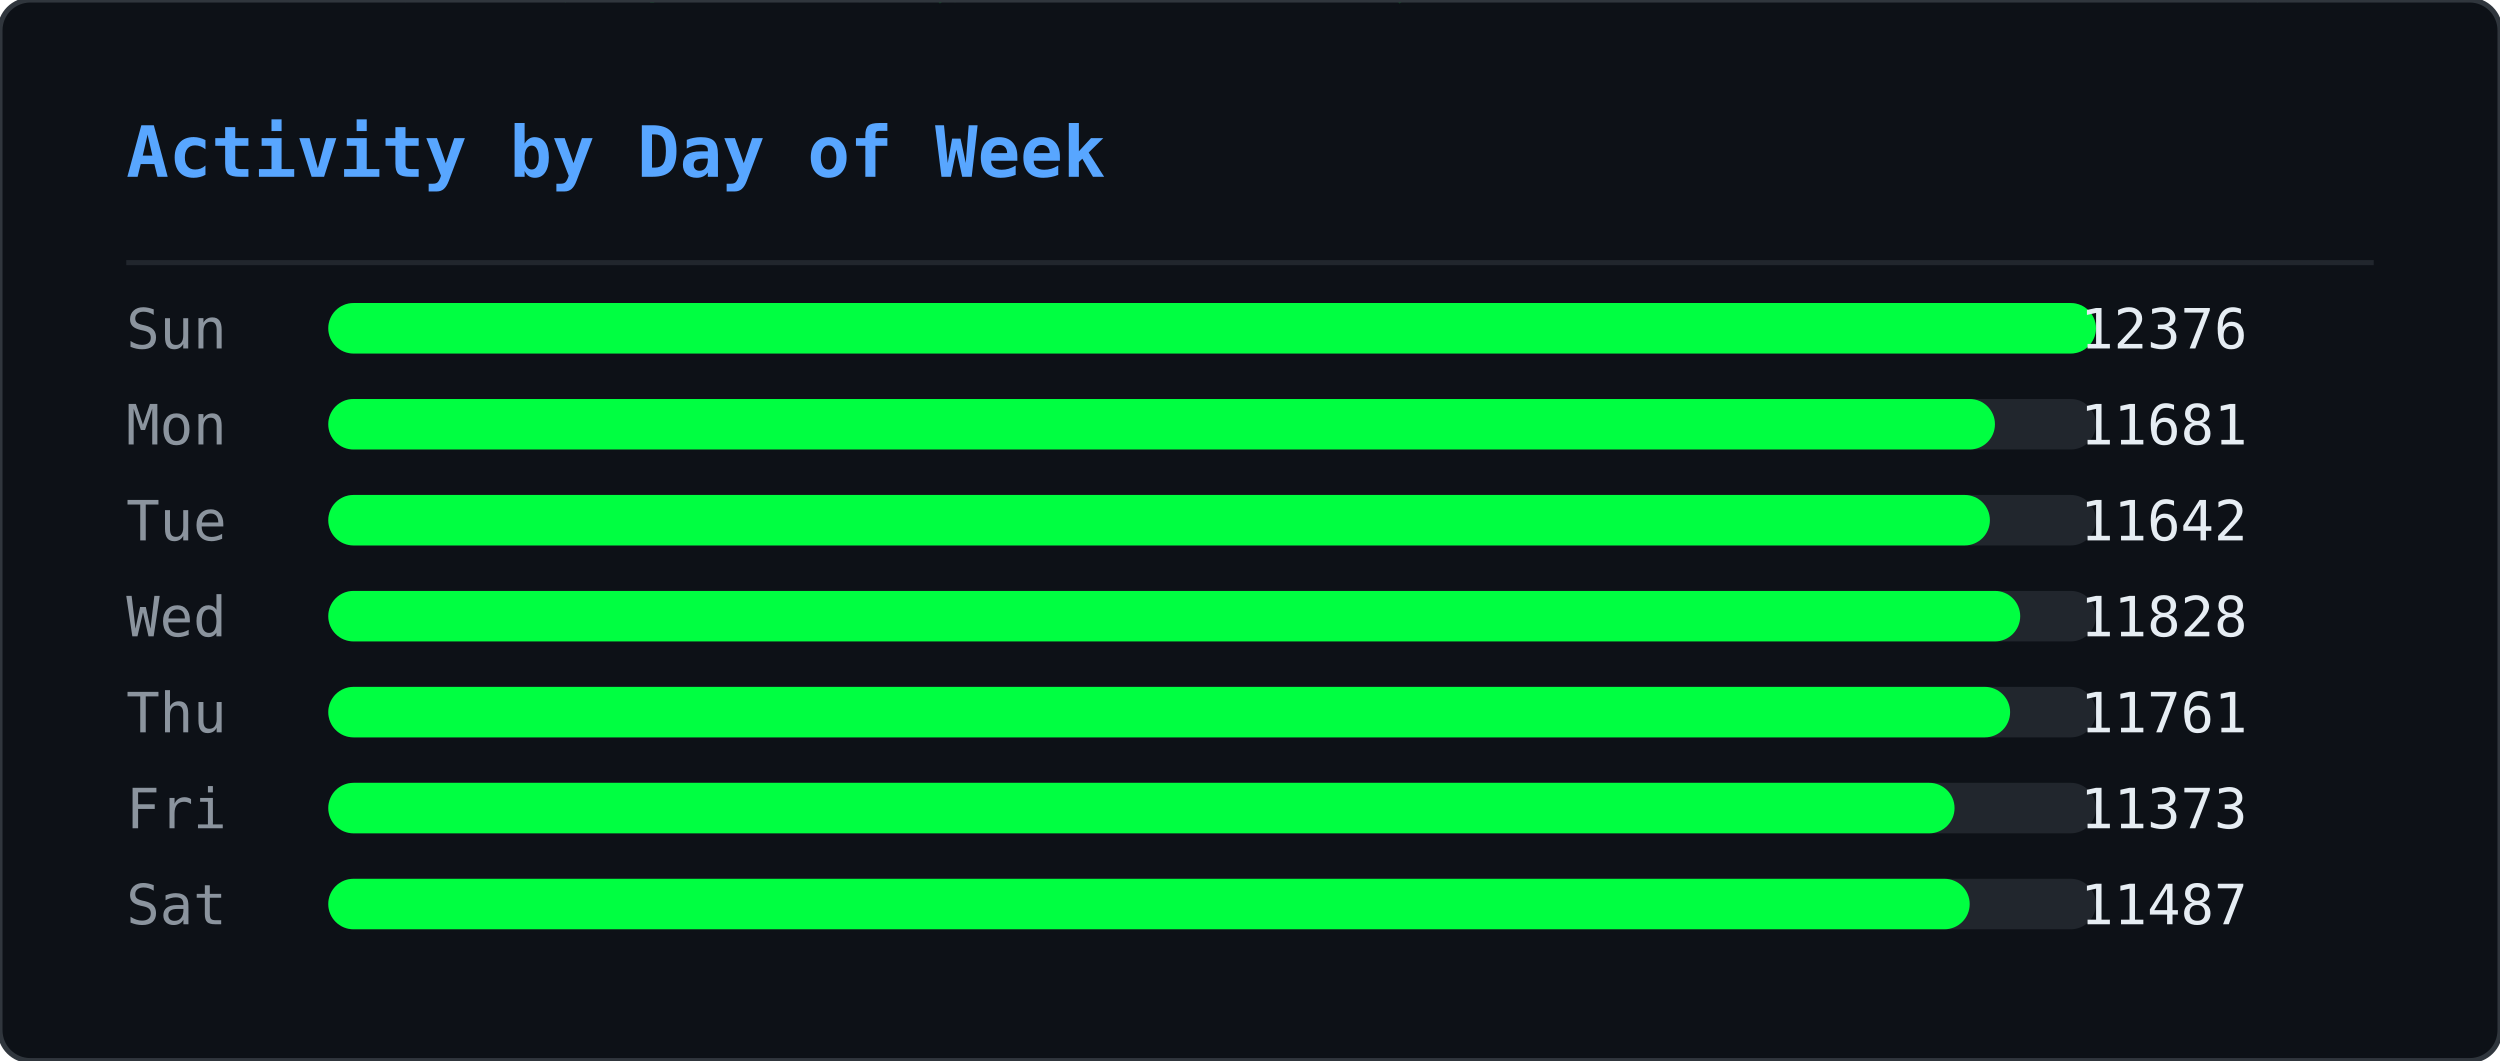
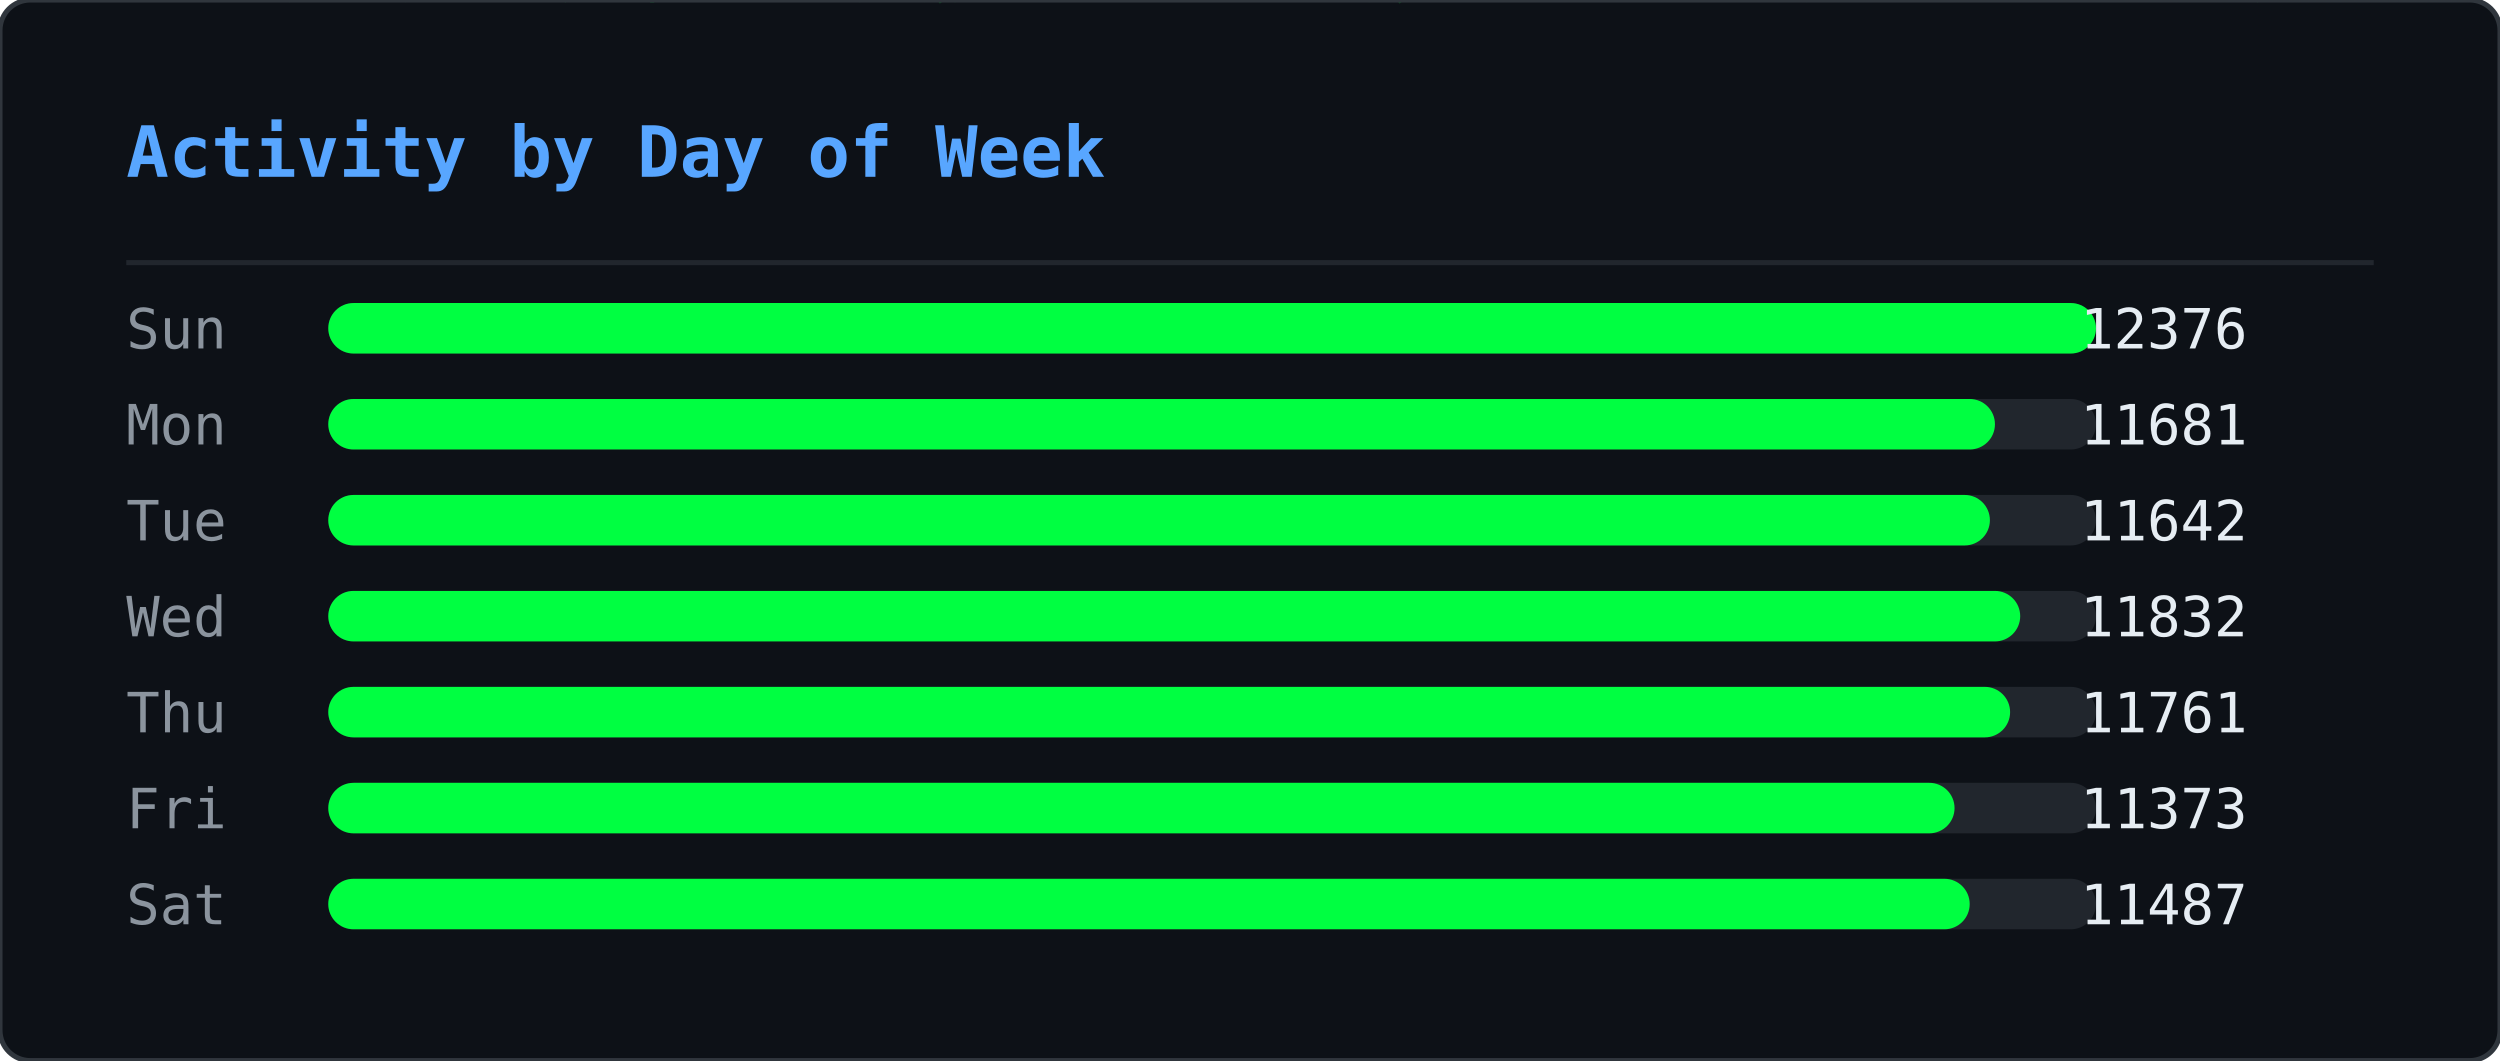
<svg xmlns="http://www.w3.org/2000/svg" width="495" height="210" viewBox="0 0 495 210">
  <defs>
    <clipPath id="ghm-clip">
      <rect width="495" height="210" rx="6" />
    </clipPath>
  </defs>
  <rect width="495" height="210" rx="6" fill="#0d1117" />
  <g clip-path="url(#ghm-clip)">
    <g opacity="0.22">
      <style>@keyframes ghm0{from{transform:translateY(-74px)}to{transform:translateY(224px)}}@keyframes ghm1{from{transform:translateY(-74px)}to{transform:translateY(224px)}}@keyframes ghm2{from{transform:translateY(-74px)}to{transform:translateY(224px)}}@keyframes ghm3{from{transform:translateY(-60px)}to{transform:translateY(224px)}}@keyframes ghm4{from{transform:translateY(-60px)}to{transform:translateY(224px)}}@keyframes ghm5{from{transform:translateY(-60px)}to{transform:translateY(224px)}}@keyframes ghm6{from{transform:translateY(-88px)}to{transform:translateY(224px)}}@keyframes ghm7{from{transform:translateY(-74px)}to{transform:translateY(224px)}}@keyframes ghm8{from{transform:translateY(-60px)}to{transform:translateY(224px)}}@keyframes ghm9{from{transform:translateY(-60px)}to{transform:translateY(224px)}}@keyframes ghm10{from{transform:translateY(-46px)}to{transform:translateY(224px)}}@keyframes ghm11{from{transform:translateY(-60px)}to{transform:translateY(224px)}}@keyframes ghm12{from{transform:translateY(-74px)}to{transform:translateY(224px)}}@keyframes ghm13{from{transform:translateY(-74px)}to{transform:translateY(224px)}}@keyframes ghm14{from{transform:translateY(-46px)}to{transform:translateY(224px)}}@keyframes ghm15{from{transform:translateY(-60px)}to{transform:translateY(224px)}}@keyframes ghm16{from{transform:translateY(-88px)}to{transform:translateY(224px)}}@keyframes ghm17{from{transform:translateY(-88px)}to{transform:translateY(224px)}}@keyframes ghm18{from{transform:translateY(-46px)}to{transform:translateY(224px)}}@keyframes ghm19{from{transform:translateY(-74px)}to{transform:translateY(224px)}}@keyframes ghm20{from{transform:translateY(-88px)}to{transform:translateY(224px)}}@keyframes ghm21{from{transform:translateY(-74px)}to{transform:translateY(224px)}}@keyframes ghm22{from{transform:translateY(-46px)}to{transform:translateY(224px)}}@keyframes ghm23{from{transform:translateY(-60px)}to{transform:translateY(224px)}}@keyframes ghm24{from{transform:translateY(-46px)}to{transform:translateY(224px)}}@keyframes ghm25{from{transform:translateY(-60px)}to{transform:translateY(224px)}}@keyframes ghm26{from{transform:translateY(-88px)}to{transform:translateY(224px)}}@keyframes ghm27{from{transform:translateY(-74px)}to{transform:translateY(224px)}}@keyframes ghm28{from{transform:translateY(-46px)}to{transform:translateY(224px)}}@keyframes ghm29{from{transform:translateY(-88px)}to{transform:translateY(224px)}}@keyframes ghm30{from{transform:translateY(-74px)}to{transform:translateY(224px)}}@keyframes ghm31{from{transform:translateY(-88px)}to{transform:translateY(224px)}}@keyframes ghm32{from{transform:translateY(-88px)}to{transform:translateY(224px)}}@keyframes ghm33{from{transform:translateY(-60px)}to{transform:translateY(224px)}}@keyframes ghm34{from{transform:translateY(-74px)}to{transform:translateY(224px)}}@keyframes ghm35{from{transform:translateY(-88px)}to{transform:translateY(224px)}}@keyframes ghm36{from{transform:translateY(-74px)}to{transform:translateY(224px)}}@keyframes ghm37{from{transform:translateY(-74px)}to{transform:translateY(224px)}}</style>
      <g style="animation:ghm0 1.57s linear infinite;animation-delay:-0.90s">
        <text x="476" y="0" font-family="monospace" font-size="12" fill="#00ff41">ﾇ</text>
        <text x="476" y="-14" font-family="monospace" font-size="12" fill="#00ff41" opacity="0.83">ｽ</text>
        <text x="476" y="-28" font-family="monospace" font-size="12" fill="#00ff41" opacity="0.67">ｩ</text>
        <text x="476" y="-42" font-family="monospace" font-size="12" fill="#00ff41" opacity="0.50">ﾍ</text>
        <text x="476" y="-56" font-family="monospace" font-size="12" fill="#00ff41" opacity="0.33">ﾕ</text>
        <text x="476" y="-70" font-family="monospace" font-size="12" fill="#00ff41" opacity="0.17">0</text>
      </g>
      <g style="animation:ghm1 2.57s linear infinite;animation-delay:-0.67s">
        <text x="444" y="0" font-family="monospace" font-size="12" fill="#00ff41">ﾓ</text>
        <text x="444" y="-14" font-family="monospace" font-size="12" fill="#00ff41" opacity="0.83">ｱ</text>
        <text x="444" y="-28" font-family="monospace" font-size="12" fill="#00ff41" opacity="0.67">ｿ</text>
        <text x="444" y="-42" font-family="monospace" font-size="12" fill="#00ff41" opacity="0.50">ｭ</text>
        <text x="444" y="-56" font-family="monospace" font-size="12" fill="#00ff41" opacity="0.33">ﾅ</text>
        <text x="444" y="-70" font-family="monospace" font-size="12" fill="#00ff41" opacity="0.17">ﾑ</text>
      </g>
      <g style="animation:ghm2 2.51s linear infinite;animation-delay:-1.71s">
        <text x="440" y="0" font-family="monospace" font-size="12" fill="#00ff41">ﾋ</text>
        <text x="440" y="-14" font-family="monospace" font-size="12" fill="#00ff41" opacity="0.83">9</text>
        <text x="440" y="-28" font-family="monospace" font-size="12" fill="#00ff41" opacity="0.67">ﾁ</text>
        <text x="440" y="-42" font-family="monospace" font-size="12" fill="#00ff41" opacity="0.50">ｭ</text>
        <text x="440" y="-56" font-family="monospace" font-size="12" fill="#00ff41" opacity="0.33">ｸ</text>
        <text x="440" y="-70" font-family="monospace" font-size="12" fill="#00ff41" opacity="0.17">7</text>
      </g>
      <g style="animation:ghm3 1.66s linear infinite;animation-delay:-0.21s">
        <text x="442" y="0" font-family="monospace" font-size="12" fill="#00ff41">ｵ</text>
        <text x="442" y="-14" font-family="monospace" font-size="12" fill="#00ff41" opacity="0.80">ｹ</text>
        <text x="442" y="-28" font-family="monospace" font-size="12" fill="#00ff41" opacity="0.60">ﾄ</text>
        <text x="442" y="-42" font-family="monospace" font-size="12" fill="#00ff41" opacity="0.40">ﾖ</text>
        <text x="442" y="-56" font-family="monospace" font-size="12" fill="#00ff41" opacity="0.20">ﾀ</text>
      </g>
      <g style="animation:ghm4 2.92s linear infinite;animation-delay:-0.26s">
        <text x="110" y="0" font-family="monospace" font-size="12" fill="#00ff41">ｧ</text>
        <text x="110" y="-14" font-family="monospace" font-size="12" fill="#00ff41" opacity="0.80">ﾃ</text>
        <text x="110" y="-28" font-family="monospace" font-size="12" fill="#00ff41" opacity="0.60">ｻ</text>
        <text x="110" y="-42" font-family="monospace" font-size="12" fill="#00ff41" opacity="0.40">0</text>
        <text x="110" y="-56" font-family="monospace" font-size="12" fill="#00ff41" opacity="0.20">ﾁ</text>
      </g>
      <g style="animation:ghm5 1.75s linear infinite;animation-delay:-0.48s">
        <text x="353" y="0" font-family="monospace" font-size="12" fill="#00ff41">ﾁ</text>
        <text x="353" y="-14" font-family="monospace" font-size="12" fill="#00ff41" opacity="0.80">ﾉ</text>
        <text x="353" y="-28" font-family="monospace" font-size="12" fill="#00ff41" opacity="0.60">ｶ</text>
        <text x="353" y="-42" font-family="monospace" font-size="12" fill="#00ff41" opacity="0.40">ｶ</text>
        <text x="353" y="-56" font-family="monospace" font-size="12" fill="#00ff41" opacity="0.20">ﾄ</text>
      </g>
      <g style="animation:ghm6 2.64s linear infinite;animation-delay:-1.35s">
        <text x="88" y="0" font-family="monospace" font-size="12" fill="#00ff41">ﾉ</text>
        <text x="88" y="-14" font-family="monospace" font-size="12" fill="#00ff41" opacity="0.86">ﾉ</text>
        <text x="88" y="-28" font-family="monospace" font-size="12" fill="#00ff41" opacity="0.71">ﾖ</text>
        <text x="88" y="-42" font-family="monospace" font-size="12" fill="#00ff41" opacity="0.57">0</text>
        <text x="88" y="-56" font-family="monospace" font-size="12" fill="#00ff41" opacity="0.43">ﾙ</text>
        <text x="88" y="-70" font-family="monospace" font-size="12" fill="#00ff41" opacity="0.29">1</text>
        <text x="88" y="-84" font-family="monospace" font-size="12" fill="#00ff41" opacity="0.14">ﾓ</text>
      </g>
      <g style="animation:ghm7 2.42s linear infinite;animation-delay:-1.66s">
        <text x="307" y="0" font-family="monospace" font-size="12" fill="#00ff41">ﾔ</text>
        <text x="307" y="-14" font-family="monospace" font-size="12" fill="#00ff41" opacity="0.83">ﾘ</text>
        <text x="307" y="-28" font-family="monospace" font-size="12" fill="#00ff41" opacity="0.67">ﾀ</text>
        <text x="307" y="-42" font-family="monospace" font-size="12" fill="#00ff41" opacity="0.50">ｬ</text>
        <text x="307" y="-56" font-family="monospace" font-size="12" fill="#00ff41" opacity="0.33">4</text>
        <text x="307" y="-70" font-family="monospace" font-size="12" fill="#00ff41" opacity="0.17">ｧ</text>
      </g>
      <g style="animation:ghm8 2.46s linear infinite;animation-delay:-1.82s">
        <text x="96" y="0" font-family="monospace" font-size="12" fill="#00ff41">ｭ</text>
        <text x="96" y="-14" font-family="monospace" font-size="12" fill="#00ff41" opacity="0.80">ｲ</text>
        <text x="96" y="-28" font-family="monospace" font-size="12" fill="#00ff41" opacity="0.60">ﾝ</text>
        <text x="96" y="-42" font-family="monospace" font-size="12" fill="#00ff41" opacity="0.40">ﾖ</text>
        <text x="96" y="-56" font-family="monospace" font-size="12" fill="#00ff41" opacity="0.20">ｶ</text>
      </g>
      <g style="animation:ghm9 3.04s linear infinite;animation-delay:-1.71s">
        <text x="429" y="0" font-family="monospace" font-size="12" fill="#00ff41">ｸ</text>
        <text x="429" y="-14" font-family="monospace" font-size="12" fill="#00ff41" opacity="0.80">ﾎ</text>
        <text x="429" y="-28" font-family="monospace" font-size="12" fill="#00ff41" opacity="0.60">ﾆ</text>
        <text x="429" y="-42" font-family="monospace" font-size="12" fill="#00ff41" opacity="0.40">ｶ</text>
        <text x="429" y="-56" font-family="monospace" font-size="12" fill="#00ff41" opacity="0.20">ｫ</text>
      </g>
      <g style="animation:ghm10 2.55s linear infinite;animation-delay:-1.75s">
        <text x="181" y="0" font-family="monospace" font-size="12" fill="#00ff41">ﾌ</text>
        <text x="181" y="-14" font-family="monospace" font-size="12" fill="#00ff41" opacity="0.75">ﾆ</text>
        <text x="181" y="-28" font-family="monospace" font-size="12" fill="#00ff41" opacity="0.50">ﾍ</text>
        <text x="181" y="-42" font-family="monospace" font-size="12" fill="#00ff41" opacity="0.25">5</text>
      </g>
      <g style="animation:ghm11 1.59s linear infinite;animation-delay:-0.66s">
        <text x="71" y="0" font-family="monospace" font-size="12" fill="#00ff41">3</text>
        <text x="71" y="-14" font-family="monospace" font-size="12" fill="#00ff41" opacity="0.80">ｽ</text>
        <text x="71" y="-28" font-family="monospace" font-size="12" fill="#00ff41" opacity="0.60">ｼ</text>
        <text x="71" y="-42" font-family="monospace" font-size="12" fill="#00ff41" opacity="0.40">ﾍ</text>
        <text x="71" y="-56" font-family="monospace" font-size="12" fill="#00ff41" opacity="0.20">ﾚ</text>
      </g>
      <g style="animation:ghm12 3.02s linear infinite;animation-delay:-0.47s">
        <text x="55" y="0" font-family="monospace" font-size="12" fill="#00ff41">ｳ</text>
        <text x="55" y="-14" font-family="monospace" font-size="12" fill="#00ff41" opacity="0.83">ﾔ</text>
        <text x="55" y="-28" font-family="monospace" font-size="12" fill="#00ff41" opacity="0.67">ﾃ</text>
        <text x="55" y="-42" font-family="monospace" font-size="12" fill="#00ff41" opacity="0.50">ｵ</text>
        <text x="55" y="-56" font-family="monospace" font-size="12" fill="#00ff41" opacity="0.33">ｫ</text>
        <text x="55" y="-70" font-family="monospace" font-size="12" fill="#00ff41" opacity="0.17">ﾃ</text>
      </g>
      <g style="animation:ghm13 2.28s linear infinite;animation-delay:-1.06s">
        <text x="258" y="0" font-family="monospace" font-size="12" fill="#00ff41">2</text>
        <text x="258" y="-14" font-family="monospace" font-size="12" fill="#00ff41" opacity="0.83">ｪ</text>
        <text x="258" y="-28" font-family="monospace" font-size="12" fill="#00ff41" opacity="0.67">ｽ</text>
        <text x="258" y="-42" font-family="monospace" font-size="12" fill="#00ff41" opacity="0.50">ﾖ</text>
        <text x="258" y="-56" font-family="monospace" font-size="12" fill="#00ff41" opacity="0.33">ｯ</text>
        <text x="258" y="-70" font-family="monospace" font-size="12" fill="#00ff41" opacity="0.17">1</text>
      </g>
      <g style="animation:ghm14 2.93s linear infinite;animation-delay:-1.39s">
        <text x="189" y="0" font-family="monospace" font-size="12" fill="#00ff41">7</text>
        <text x="189" y="-14" font-family="monospace" font-size="12" fill="#00ff41" opacity="0.75">ｯ</text>
        <text x="189" y="-28" font-family="monospace" font-size="12" fill="#00ff41" opacity="0.50">ﾈ</text>
        <text x="189" y="-42" font-family="monospace" font-size="12" fill="#00ff41" opacity="0.25">ﾈ</text>
      </g>
      <g style="animation:ghm15 2.11s linear infinite;animation-delay:-1.67s">
        <text x="394" y="0" font-family="monospace" font-size="12" fill="#00ff41">1</text>
        <text x="394" y="-14" font-family="monospace" font-size="12" fill="#00ff41" opacity="0.80">ﾜ</text>
        <text x="394" y="-28" font-family="monospace" font-size="12" fill="#00ff41" opacity="0.60">ﾚ</text>
        <text x="394" y="-42" font-family="monospace" font-size="12" fill="#00ff41" opacity="0.40">ｵ</text>
        <text x="394" y="-56" font-family="monospace" font-size="12" fill="#00ff41" opacity="0.20">ﾂ</text>
      </g>
      <g style="animation:ghm16 3.13s linear infinite;animation-delay:-1.31s">
        <text x="275" y="0" font-family="monospace" font-size="12" fill="#00ff41">ﾗ</text>
        <text x="275" y="-14" font-family="monospace" font-size="12" fill="#00ff41" opacity="0.86">3</text>
        <text x="275" y="-28" font-family="monospace" font-size="12" fill="#00ff41" opacity="0.71">ﾔ</text>
        <text x="275" y="-42" font-family="monospace" font-size="12" fill="#00ff41" opacity="0.57">6</text>
        <text x="275" y="-56" font-family="monospace" font-size="12" fill="#00ff41" opacity="0.43">ﾆ</text>
        <text x="275" y="-70" font-family="monospace" font-size="12" fill="#00ff41" opacity="0.29">ｯ</text>
        <text x="275" y="-84" font-family="monospace" font-size="12" fill="#00ff41" opacity="0.14">ﾗ</text>
      </g>
      <g style="animation:ghm17 2.90s linear infinite;animation-delay:-2.08s">
        <text x="445" y="0" font-family="monospace" font-size="12" fill="#00ff41">ｦ</text>
        <text x="445" y="-14" font-family="monospace" font-size="12" fill="#00ff41" opacity="0.86">ｪ</text>
        <text x="445" y="-28" font-family="monospace" font-size="12" fill="#00ff41" opacity="0.71">8</text>
        <text x="445" y="-42" font-family="monospace" font-size="12" fill="#00ff41" opacity="0.57">ﾕ</text>
        <text x="445" y="-56" font-family="monospace" font-size="12" fill="#00ff41" opacity="0.43">0</text>
        <text x="445" y="-70" font-family="monospace" font-size="12" fill="#00ff41" opacity="0.29">ﾎ</text>
        <text x="445" y="-84" font-family="monospace" font-size="12" fill="#00ff41" opacity="0.14">ﾃ</text>
      </g>
      <g style="animation:ghm18 2.29s linear infinite;animation-delay:-1.19s">
        <text x="275" y="0" font-family="monospace" font-size="12" fill="#00ff41">ｯ</text>
        <text x="275" y="-14" font-family="monospace" font-size="12" fill="#00ff41" opacity="0.75">ﾝ</text>
        <text x="275" y="-28" font-family="monospace" font-size="12" fill="#00ff41" opacity="0.50">ｧ</text>
        <text x="275" y="-42" font-family="monospace" font-size="12" fill="#00ff41" opacity="0.25">ﾝ</text>
      </g>
      <g style="animation:ghm19 1.52s linear infinite;animation-delay:-1.15s">
        <text x="186" y="0" font-family="monospace" font-size="12" fill="#00ff41">ｷ</text>
        <text x="186" y="-14" font-family="monospace" font-size="12" fill="#00ff41" opacity="0.83">ﾊ</text>
        <text x="186" y="-28" font-family="monospace" font-size="12" fill="#00ff41" opacity="0.67">ﾀ</text>
        <text x="186" y="-42" font-family="monospace" font-size="12" fill="#00ff41" opacity="0.50">ﾔ</text>
        <text x="186" y="-56" font-family="monospace" font-size="12" fill="#00ff41" opacity="0.33">ｹ</text>
        <text x="186" y="-70" font-family="monospace" font-size="12" fill="#00ff41" opacity="0.17">ﾔ</text>
      </g>
      <g style="animation:ghm20 3.11s linear infinite;animation-delay:-1.21s">
        <text x="126" y="0" font-family="monospace" font-size="12" fill="#00ff41">ﾈ</text>
        <text x="126" y="-14" font-family="monospace" font-size="12" fill="#00ff41" opacity="0.86">ｪ</text>
        <text x="126" y="-28" font-family="monospace" font-size="12" fill="#00ff41" opacity="0.71">ﾘ</text>
        <text x="126" y="-42" font-family="monospace" font-size="12" fill="#00ff41" opacity="0.57">ｮ</text>
        <text x="126" y="-56" font-family="monospace" font-size="12" fill="#00ff41" opacity="0.43">ﾇ</text>
        <text x="126" y="-70" font-family="monospace" font-size="12" fill="#00ff41" opacity="0.29">ﾎ</text>
        <text x="126" y="-84" font-family="monospace" font-size="12" fill="#00ff41" opacity="0.14">ｸ</text>
      </g>
      <g style="animation:ghm21 1.79s linear infinite;animation-delay:-0.77s">
        <text x="78" y="0" font-family="monospace" font-size="12" fill="#00ff41">ｳ</text>
        <text x="78" y="-14" font-family="monospace" font-size="12" fill="#00ff41" opacity="0.83">ﾝ</text>
        <text x="78" y="-28" font-family="monospace" font-size="12" fill="#00ff41" opacity="0.67">4</text>
        <text x="78" y="-42" font-family="monospace" font-size="12" fill="#00ff41" opacity="0.50">ｻ</text>
        <text x="78" y="-56" font-family="monospace" font-size="12" fill="#00ff41" opacity="0.33">ｿ</text>
        <text x="78" y="-70" font-family="monospace" font-size="12" fill="#00ff41" opacity="0.17">ｨ</text>
      </g>
      <g style="animation:ghm22 2.50s linear infinite;animation-delay:-1.19s">
        <text x="345" y="0" font-family="monospace" font-size="12" fill="#00ff41">2</text>
        <text x="345" y="-14" font-family="monospace" font-size="12" fill="#00ff41" opacity="0.75">ﾆ</text>
        <text x="345" y="-28" font-family="monospace" font-size="12" fill="#00ff41" opacity="0.50">ｱ</text>
        <text x="345" y="-42" font-family="monospace" font-size="12" fill="#00ff41" opacity="0.25">ｸ</text>
      </g>
      <g style="animation:ghm23 1.86s linear infinite;animation-delay:-0.41s">
        <text x="51" y="0" font-family="monospace" font-size="12" fill="#00ff41">ﾚ</text>
        <text x="51" y="-14" font-family="monospace" font-size="12" fill="#00ff41" opacity="0.80">ｱ</text>
        <text x="51" y="-28" font-family="monospace" font-size="12" fill="#00ff41" opacity="0.60">ｱ</text>
        <text x="51" y="-42" font-family="monospace" font-size="12" fill="#00ff41" opacity="0.40">ﾐ</text>
        <text x="51" y="-56" font-family="monospace" font-size="12" fill="#00ff41" opacity="0.20">7</text>
      </g>
      <g style="animation:ghm24 2.49s linear infinite;animation-delay:-2.01s">
        <text x="356" y="0" font-family="monospace" font-size="12" fill="#00ff41">ﾋ</text>
        <text x="356" y="-14" font-family="monospace" font-size="12" fill="#00ff41" opacity="0.75">ﾂ</text>
        <text x="356" y="-28" font-family="monospace" font-size="12" fill="#00ff41" opacity="0.50">ﾃ</text>
        <text x="356" y="-42" font-family="monospace" font-size="12" fill="#00ff41" opacity="0.25">ｦ</text>
      </g>
      <g style="animation:ghm25 2.99s linear infinite;animation-delay:-0.82s">
        <text x="185" y="0" font-family="monospace" font-size="12" fill="#00ff41">ﾔ</text>
        <text x="185" y="-14" font-family="monospace" font-size="12" fill="#00ff41" opacity="0.80">ｿ</text>
        <text x="185" y="-28" font-family="monospace" font-size="12" fill="#00ff41" opacity="0.60">ｱ</text>
        <text x="185" y="-42" font-family="monospace" font-size="12" fill="#00ff41" opacity="0.40">ｼ</text>
        <text x="185" y="-56" font-family="monospace" font-size="12" fill="#00ff41" opacity="0.20">ｷ</text>
      </g>
      <g style="animation:ghm26 1.89s linear infinite;animation-delay:-0.51s">
        <text x="472" y="0" font-family="monospace" font-size="12" fill="#00ff41">ｽ</text>
        <text x="472" y="-14" font-family="monospace" font-size="12" fill="#00ff41" opacity="0.86">ﾍ</text>
        <text x="472" y="-28" font-family="monospace" font-size="12" fill="#00ff41" opacity="0.71">ｧ</text>
        <text x="472" y="-42" font-family="monospace" font-size="12" fill="#00ff41" opacity="0.57">ﾃ</text>
        <text x="472" y="-56" font-family="monospace" font-size="12" fill="#00ff41" opacity="0.43">ｯ</text>
        <text x="472" y="-70" font-family="monospace" font-size="12" fill="#00ff41" opacity="0.29">ﾈ</text>
        <text x="472" y="-84" font-family="monospace" font-size="12" fill="#00ff41" opacity="0.14">ﾐ</text>
      </g>
      <g style="animation:ghm27 1.72s linear infinite;animation-delay:-1.28s">
        <text x="168" y="0" font-family="monospace" font-size="12" fill="#00ff41">ｳ</text>
        <text x="168" y="-14" font-family="monospace" font-size="12" fill="#00ff41" opacity="0.83">ﾝ</text>
        <text x="168" y="-28" font-family="monospace" font-size="12" fill="#00ff41" opacity="0.67">ｪ</text>
        <text x="168" y="-42" font-family="monospace" font-size="12" fill="#00ff41" opacity="0.50">ﾙ</text>
        <text x="168" y="-56" font-family="monospace" font-size="12" fill="#00ff41" opacity="0.33">ﾋ</text>
        <text x="168" y="-70" font-family="monospace" font-size="12" fill="#00ff41" opacity="0.17">ｶ</text>
      </g>
      <g style="animation:ghm28 3.12s linear infinite;animation-delay:-1.67s">
        <text x="81" y="0" font-family="monospace" font-size="12" fill="#00ff41">ﾇ</text>
        <text x="81" y="-14" font-family="monospace" font-size="12" fill="#00ff41" opacity="0.75">ﾉ</text>
        <text x="81" y="-28" font-family="monospace" font-size="12" fill="#00ff41" opacity="0.50">ﾏ</text>
        <text x="81" y="-42" font-family="monospace" font-size="12" fill="#00ff41" opacity="0.25">ﾝ</text>
      </g>
      <g style="animation:ghm29 2.99s linear infinite;animation-delay:-0.61s">
        <text x="269" y="0" font-family="monospace" font-size="12" fill="#00ff41">ｹ</text>
        <text x="269" y="-14" font-family="monospace" font-size="12" fill="#00ff41" opacity="0.86">ｨ</text>
        <text x="269" y="-28" font-family="monospace" font-size="12" fill="#00ff41" opacity="0.71">ｽ</text>
        <text x="269" y="-42" font-family="monospace" font-size="12" fill="#00ff41" opacity="0.57">ﾍ</text>
        <text x="269" y="-56" font-family="monospace" font-size="12" fill="#00ff41" opacity="0.43">ﾄ</text>
        <text x="269" y="-70" font-family="monospace" font-size="12" fill="#00ff41" opacity="0.29">ﾖ</text>
        <text x="269" y="-84" font-family="monospace" font-size="12" fill="#00ff41" opacity="0.14">3</text>
      </g>
      <g style="animation:ghm30 2.65s linear infinite;animation-delay:-0.45s">
        <text x="109" y="0" font-family="monospace" font-size="12" fill="#00ff41">ﾏ</text>
        <text x="109" y="-14" font-family="monospace" font-size="12" fill="#00ff41" opacity="0.83">ﾍ</text>
        <text x="109" y="-28" font-family="monospace" font-size="12" fill="#00ff41" opacity="0.67">0</text>
        <text x="109" y="-42" font-family="monospace" font-size="12" fill="#00ff41" opacity="0.50">ﾛ</text>
        <text x="109" y="-56" font-family="monospace" font-size="12" fill="#00ff41" opacity="0.33">ｮ</text>
        <text x="109" y="-70" font-family="monospace" font-size="12" fill="#00ff41" opacity="0.17">ｫ</text>
      </g>
      <g style="animation:ghm31 2.26s linear infinite;animation-delay:-0.51s">
        <text x="184" y="0" font-family="monospace" font-size="12" fill="#00ff41">ｯ</text>
        <text x="184" y="-14" font-family="monospace" font-size="12" fill="#00ff41" opacity="0.86">3</text>
        <text x="184" y="-28" font-family="monospace" font-size="12" fill="#00ff41" opacity="0.71">ｫ</text>
        <text x="184" y="-42" font-family="monospace" font-size="12" fill="#00ff41" opacity="0.57">ｻ</text>
        <text x="184" y="-56" font-family="monospace" font-size="12" fill="#00ff41" opacity="0.43">ﾓ</text>
        <text x="184" y="-70" font-family="monospace" font-size="12" fill="#00ff41" opacity="0.29">ｩ</text>
        <text x="184" y="-84" font-family="monospace" font-size="12" fill="#00ff41" opacity="0.14">2</text>
      </g>
      <g style="animation:ghm32 1.89s linear infinite;animation-delay:-0.99s">
        <text x="355" y="0" font-family="monospace" font-size="12" fill="#00ff41">ﾔ</text>
        <text x="355" y="-14" font-family="monospace" font-size="12" fill="#00ff41" opacity="0.86">ｸ</text>
        <text x="355" y="-28" font-family="monospace" font-size="12" fill="#00ff41" opacity="0.71">ﾚ</text>
        <text x="355" y="-42" font-family="monospace" font-size="12" fill="#00ff41" opacity="0.57">ﾋ</text>
        <text x="355" y="-56" font-family="monospace" font-size="12" fill="#00ff41" opacity="0.43">ｷ</text>
        <text x="355" y="-70" font-family="monospace" font-size="12" fill="#00ff41" opacity="0.29">ﾃ</text>
        <text x="355" y="-84" font-family="monospace" font-size="12" fill="#00ff41" opacity="0.14">ｵ</text>
      </g>
      <g style="animation:ghm33 1.79s linear infinite;animation-delay:-0.10s">
        <text x="111" y="0" font-family="monospace" font-size="12" fill="#00ff41">ｼ</text>
        <text x="111" y="-14" font-family="monospace" font-size="12" fill="#00ff41" opacity="0.80">ﾁ</text>
        <text x="111" y="-28" font-family="monospace" font-size="12" fill="#00ff41" opacity="0.60">ｯ</text>
        <text x="111" y="-42" font-family="monospace" font-size="12" fill="#00ff41" opacity="0.40">1</text>
        <text x="111" y="-56" font-family="monospace" font-size="12" fill="#00ff41" opacity="0.20">ｫ</text>
      </g>
      <g style="animation:ghm34 2.21s linear infinite;animation-delay:-1.23s">
        <text x="22" y="0" font-family="monospace" font-size="12" fill="#00ff41">ﾎ</text>
        <text x="22" y="-14" font-family="monospace" font-size="12" fill="#00ff41" opacity="0.83">ﾏ</text>
        <text x="22" y="-28" font-family="monospace" font-size="12" fill="#00ff41" opacity="0.67">ｹ</text>
        <text x="22" y="-42" font-family="monospace" font-size="12" fill="#00ff41" opacity="0.50">ﾅ</text>
        <text x="22" y="-56" font-family="monospace" font-size="12" fill="#00ff41" opacity="0.33">ｭ</text>
        <text x="22" y="-70" font-family="monospace" font-size="12" fill="#00ff41" opacity="0.17">2</text>
      </g>
      <g style="animation:ghm35 2.09s linear infinite;animation-delay:-1.27s">
        <text x="342" y="0" font-family="monospace" font-size="12" fill="#00ff41">ｭ</text>
        <text x="342" y="-14" font-family="monospace" font-size="12" fill="#00ff41" opacity="0.86">ﾐ</text>
        <text x="342" y="-28" font-family="monospace" font-size="12" fill="#00ff41" opacity="0.71">ｷ</text>
        <text x="342" y="-42" font-family="monospace" font-size="12" fill="#00ff41" opacity="0.57">ｱ</text>
        <text x="342" y="-56" font-family="monospace" font-size="12" fill="#00ff41" opacity="0.43">ﾒ</text>
        <text x="342" y="-70" font-family="monospace" font-size="12" fill="#00ff41" opacity="0.29">ｿ</text>
        <text x="342" y="-84" font-family="monospace" font-size="12" fill="#00ff41" opacity="0.14">ｴ</text>
      </g>
      <g style="animation:ghm36 1.63s linear infinite;animation-delay:-0.77s">
        <text x="351" y="0" font-family="monospace" font-size="12" fill="#00ff41">ﾆ</text>
        <text x="351" y="-14" font-family="monospace" font-size="12" fill="#00ff41" opacity="0.83">ｫ</text>
        <text x="351" y="-28" font-family="monospace" font-size="12" fill="#00ff41" opacity="0.67">ｬ</text>
        <text x="351" y="-42" font-family="monospace" font-size="12" fill="#00ff41" opacity="0.50">ﾇ</text>
        <text x="351" y="-56" font-family="monospace" font-size="12" fill="#00ff41" opacity="0.33">ｫ</text>
        <text x="351" y="-70" font-family="monospace" font-size="12" fill="#00ff41" opacity="0.17">1</text>
      </g>
      <g style="animation:ghm37 2.48s linear infinite;animation-delay:-0.01s">
        <text x="196" y="0" font-family="monospace" font-size="12" fill="#00ff41">9</text>
        <text x="196" y="-14" font-family="monospace" font-size="12" fill="#00ff41" opacity="0.83">ｨ</text>
        <text x="196" y="-28" font-family="monospace" font-size="12" fill="#00ff41" opacity="0.67">ﾉ</text>
        <text x="196" y="-42" font-family="monospace" font-size="12" fill="#00ff41" opacity="0.50">ｸ</text>
        <text x="196" y="-56" font-family="monospace" font-size="12" fill="#00ff41" opacity="0.33">ﾋ</text>
        <text x="196" y="-70" font-family="monospace" font-size="12" fill="#00ff41" opacity="0.17">ｦ</text>
      </g>
    </g>
  </g>
  <rect width="495" height="210" rx="6" fill="none" stroke="#30363d" stroke-width="1" />
  <text x="25" y="35" font-family="monospace" font-size="14" font-weight="600" fill="#58a6ff">Activity by Day of Week</text>
  <line x1="25" y1="52" x2="470" y2="52" stroke="#21262d" stroke-width="1" />
  <text x="25" y="69" font-family="monospace" font-size="11" fill="#8b949e">Sun</text>
  <rect x="65" y="60" width="350" height="10" rx="5" fill="#21262d" />
  <rect x="65" y="60" width="350" height="10" rx="5" fill="#00ff41" />
  <text x="445" y="69" text-anchor="end" font-family="monospace" font-size="11" fill="#e6edf3">12376</text>
  <text x="25" y="88" font-family="monospace" font-size="11" fill="#8b949e">Mon</text>
  <rect x="65" y="79" width="350" height="10" rx="5" fill="#21262d" />
  <rect x="65" y="79" width="330" height="10" rx="5" fill="#00ff41" />
  <text x="445" y="88" text-anchor="end" font-family="monospace" font-size="11" fill="#e6edf3">11681</text>
  <text x="25" y="107" font-family="monospace" font-size="11" fill="#8b949e">Tue</text>
  <rect x="65" y="98" width="350" height="10" rx="5" fill="#21262d" />
  <rect x="65" y="98" width="329" height="10" rx="5" fill="#00ff41" />
  <text x="445" y="107" text-anchor="end" font-family="monospace" font-size="11" fill="#e6edf3">11642</text>
  <text x="25" y="126" font-family="monospace" font-size="11" fill="#8b949e">Wed</text>
  <rect x="65" y="117" width="350" height="10" rx="5" fill="#21262d" />
  <rect x="65" y="117" width="335" height="10" rx="5" fill="#00ff41" />
-   <text x="445" y="126" text-anchor="end" font-family="monospace" font-size="11" fill="#e6edf3">11828</text>
+   <text x="445" y="126" text-anchor="end" font-family="monospace" font-size="11" fill="#e6edf3">11832</text>
  <text x="25" y="145" font-family="monospace" font-size="11" fill="#8b949e">Thu</text>
  <rect x="65" y="136" width="350" height="10" rx="5" fill="#21262d" />
  <rect x="65" y="136" width="333" height="10" rx="5" fill="#00ff41" />
  <text x="445" y="145" text-anchor="end" font-family="monospace" font-size="11" fill="#e6edf3">11761</text>
  <text x="25" y="164" font-family="monospace" font-size="11" fill="#8b949e">Fri</text>
  <rect x="65" y="155" width="350" height="10" rx="5" fill="#21262d" />
  <rect x="65" y="155" width="322" height="10" rx="5" fill="#00ff41" />
  <text x="445" y="164" text-anchor="end" font-family="monospace" font-size="11" fill="#e6edf3">11373</text>
  <text x="25" y="183" font-family="monospace" font-size="11" fill="#8b949e">Sat</text>
  <rect x="65" y="174" width="350" height="10" rx="5" fill="#21262d" />
  <rect x="65" y="174" width="325" height="10" rx="5" fill="#00ff41" />
  <text x="445" y="183" text-anchor="end" font-family="monospace" font-size="11" fill="#e6edf3">11487</text>
</svg>
